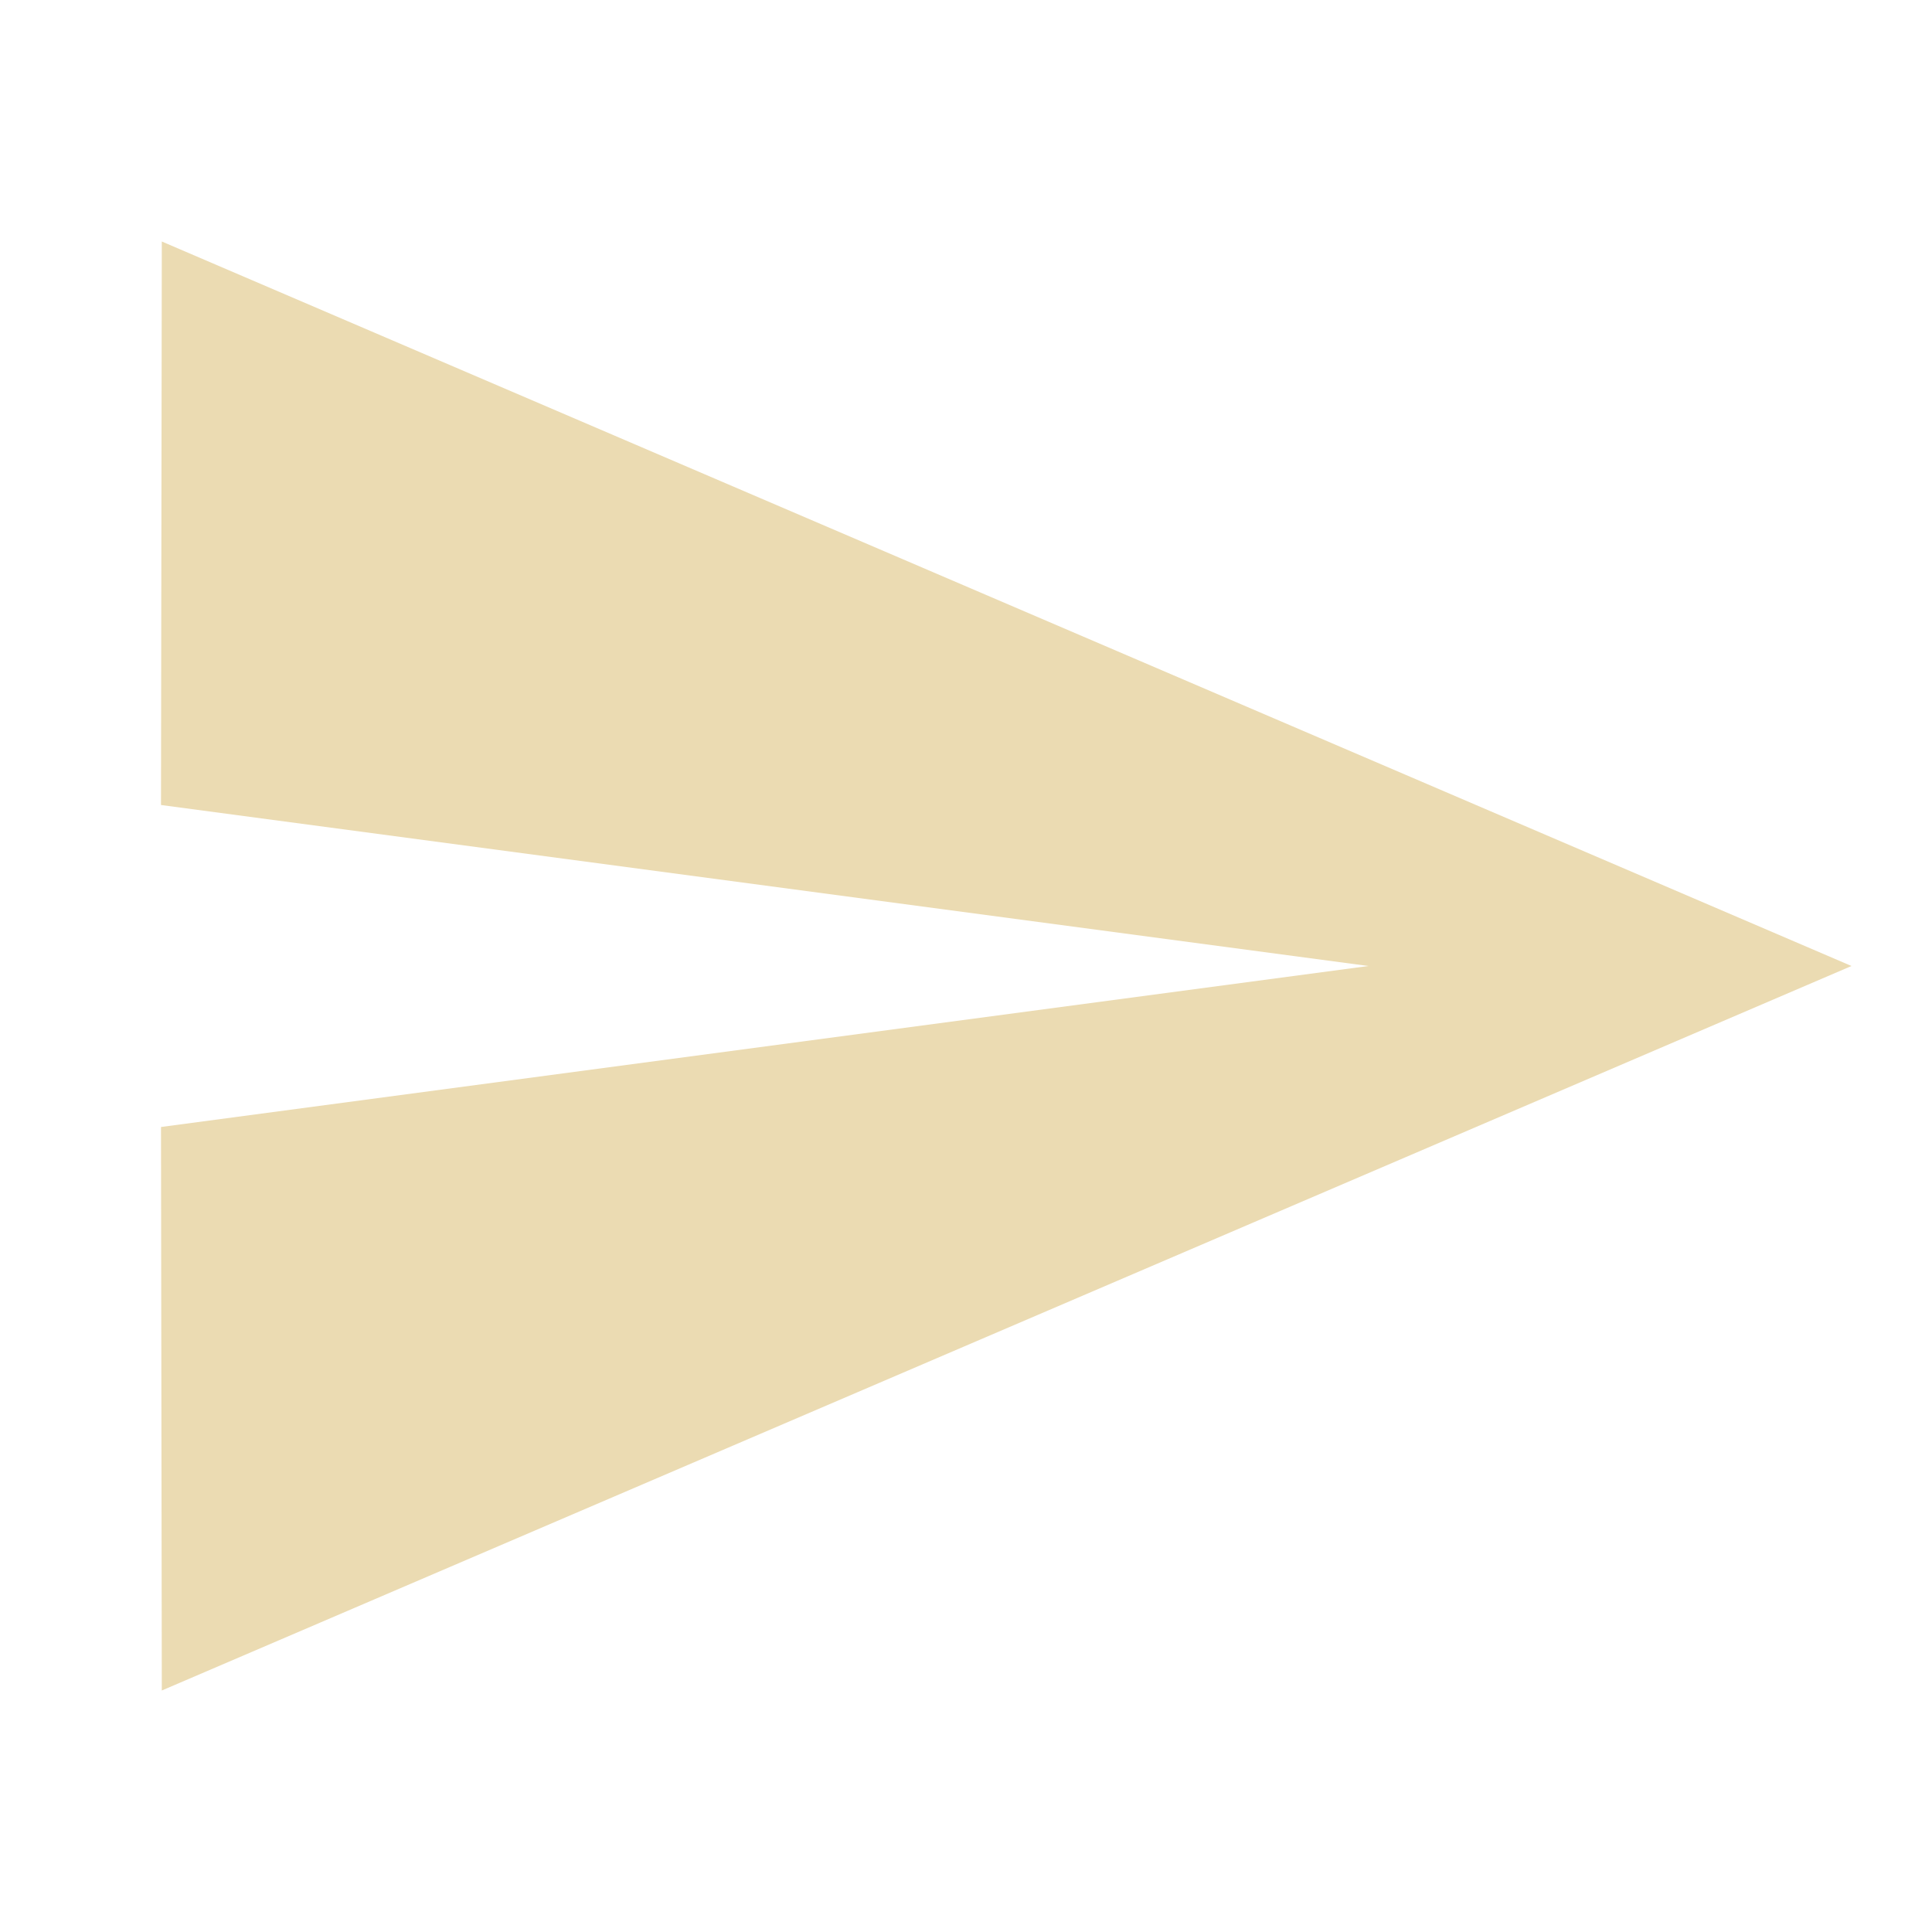
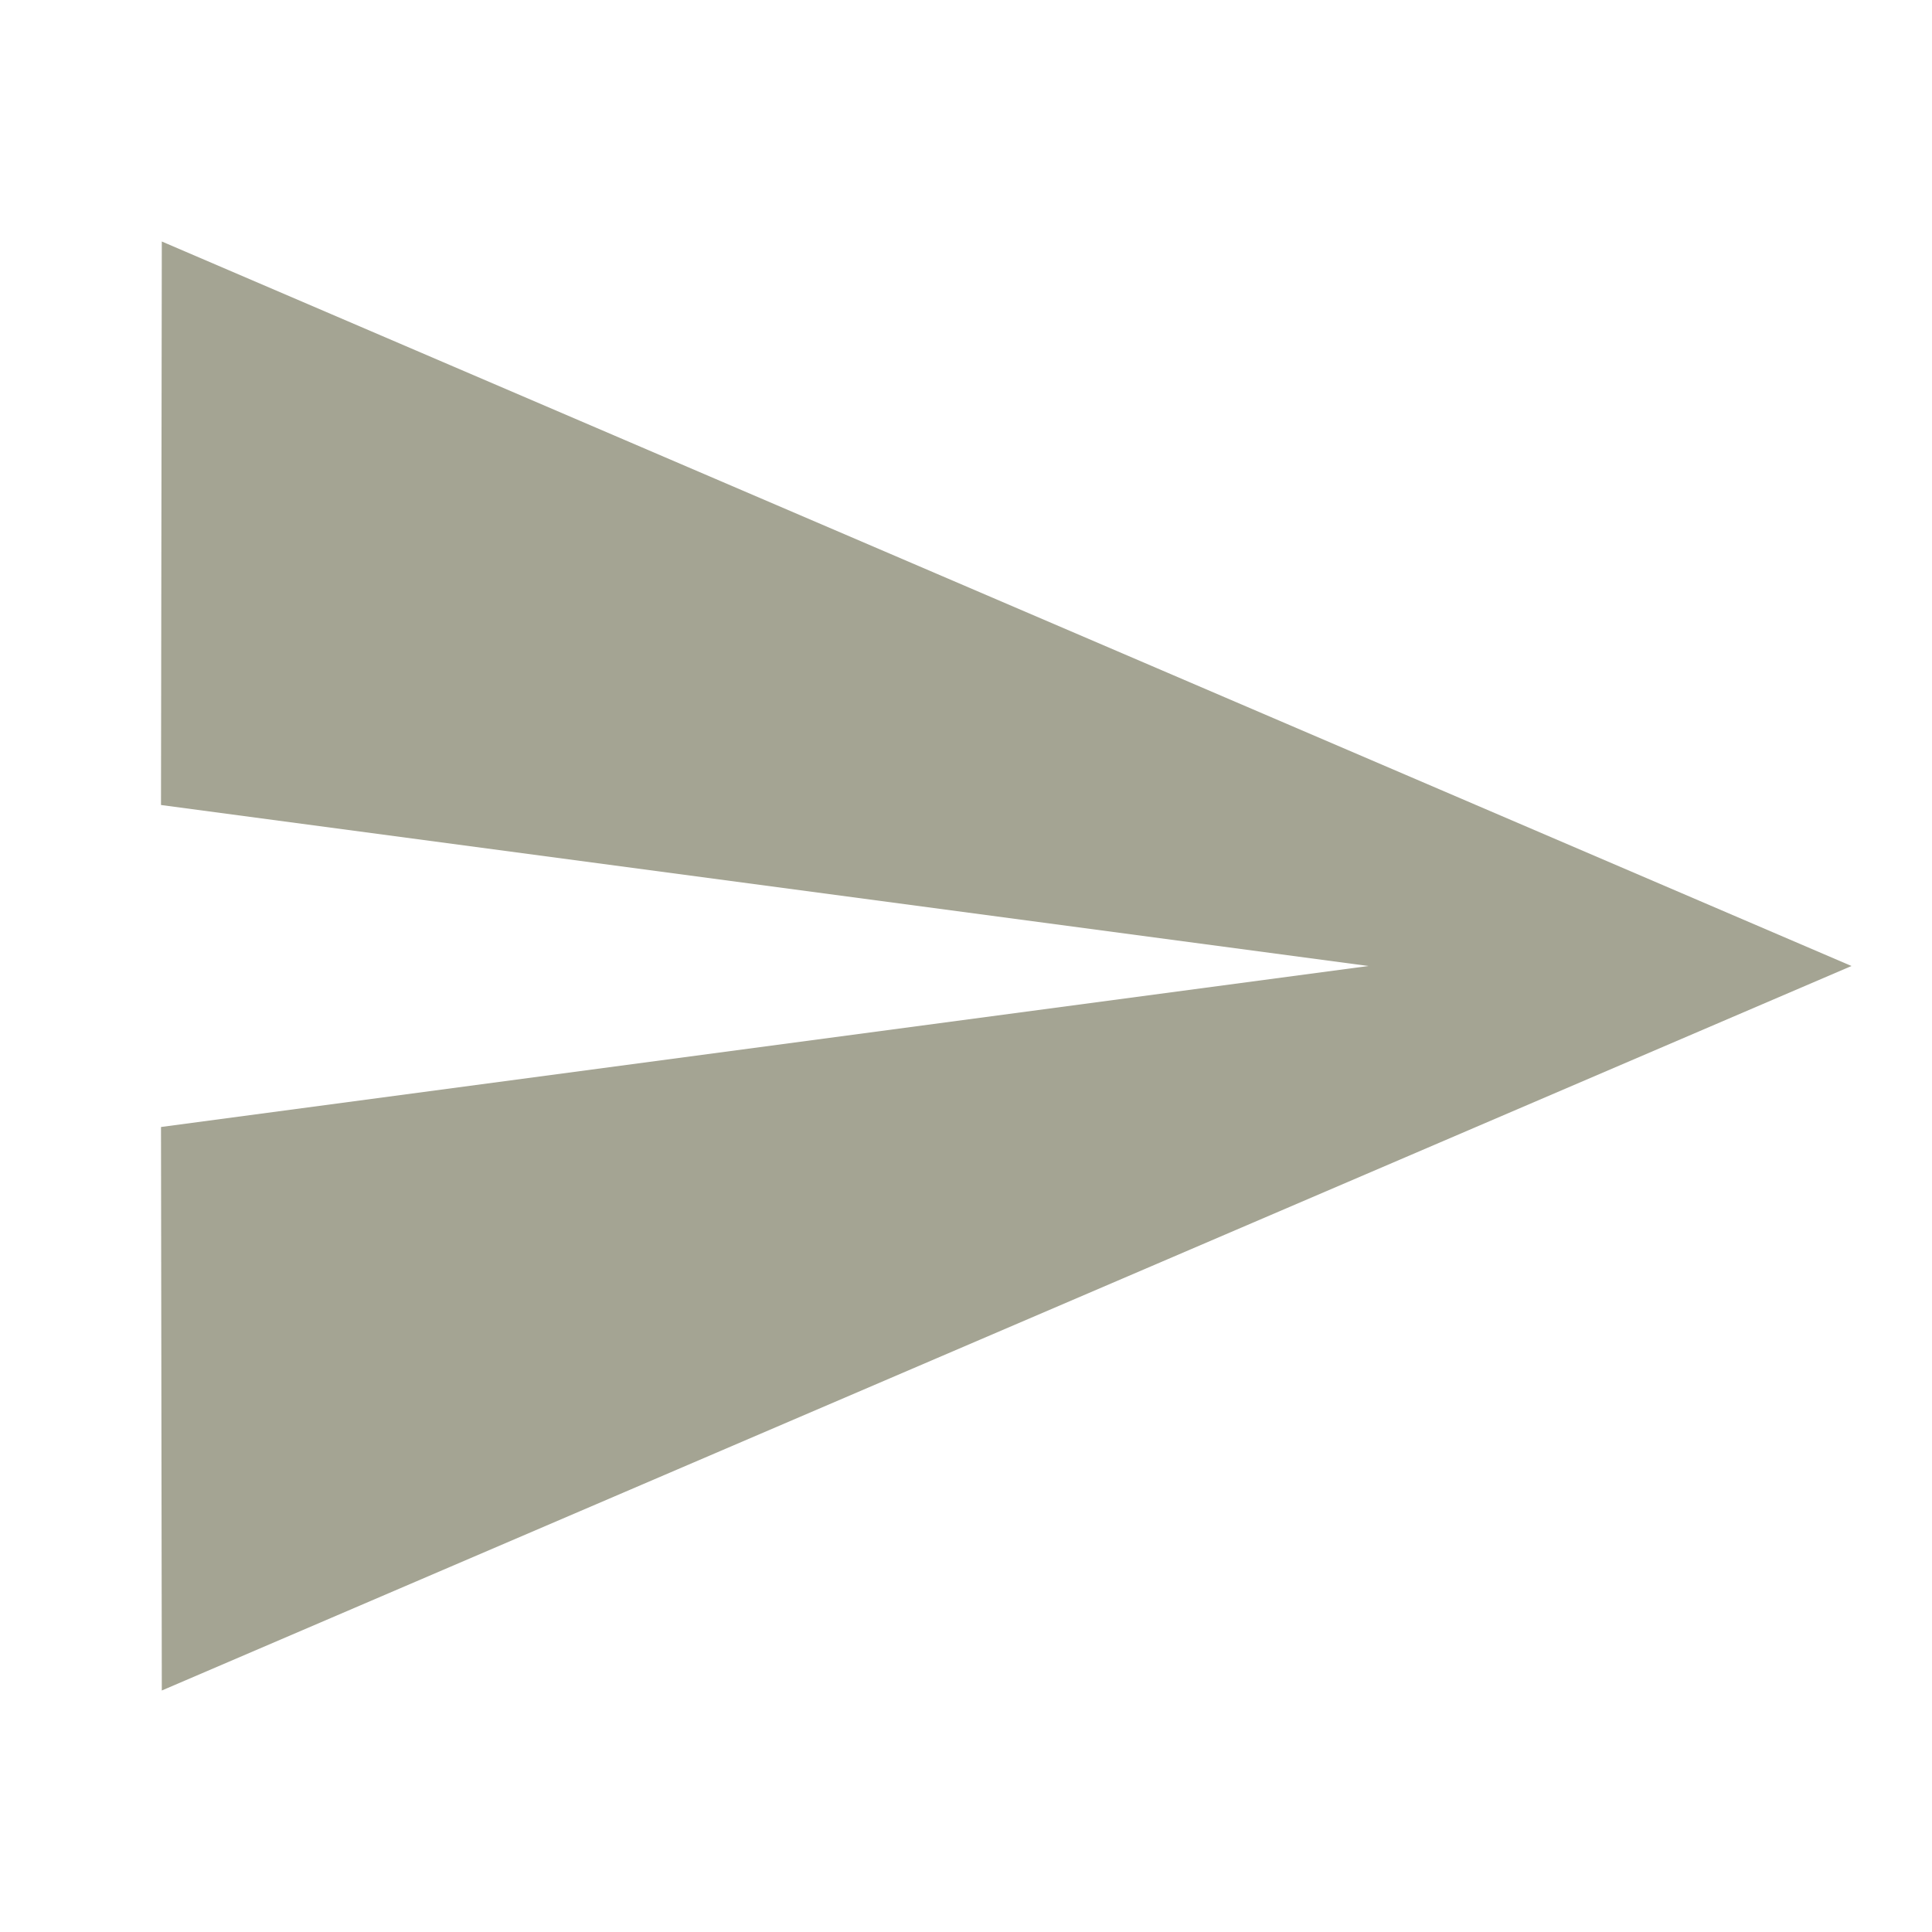
- <svg xmlns="http://www.w3.org/2000/svg" fill="#ebdbb2" viewBox="0 0 48 48">
+ <svg xmlns="http://www.w3.org/2000/svg" fill="#a4a493" viewBox="0 0 48 48">
  <path d="M4.02 42L46 24 4.02 6 4 20l30 4-30 4z" />
</svg>
